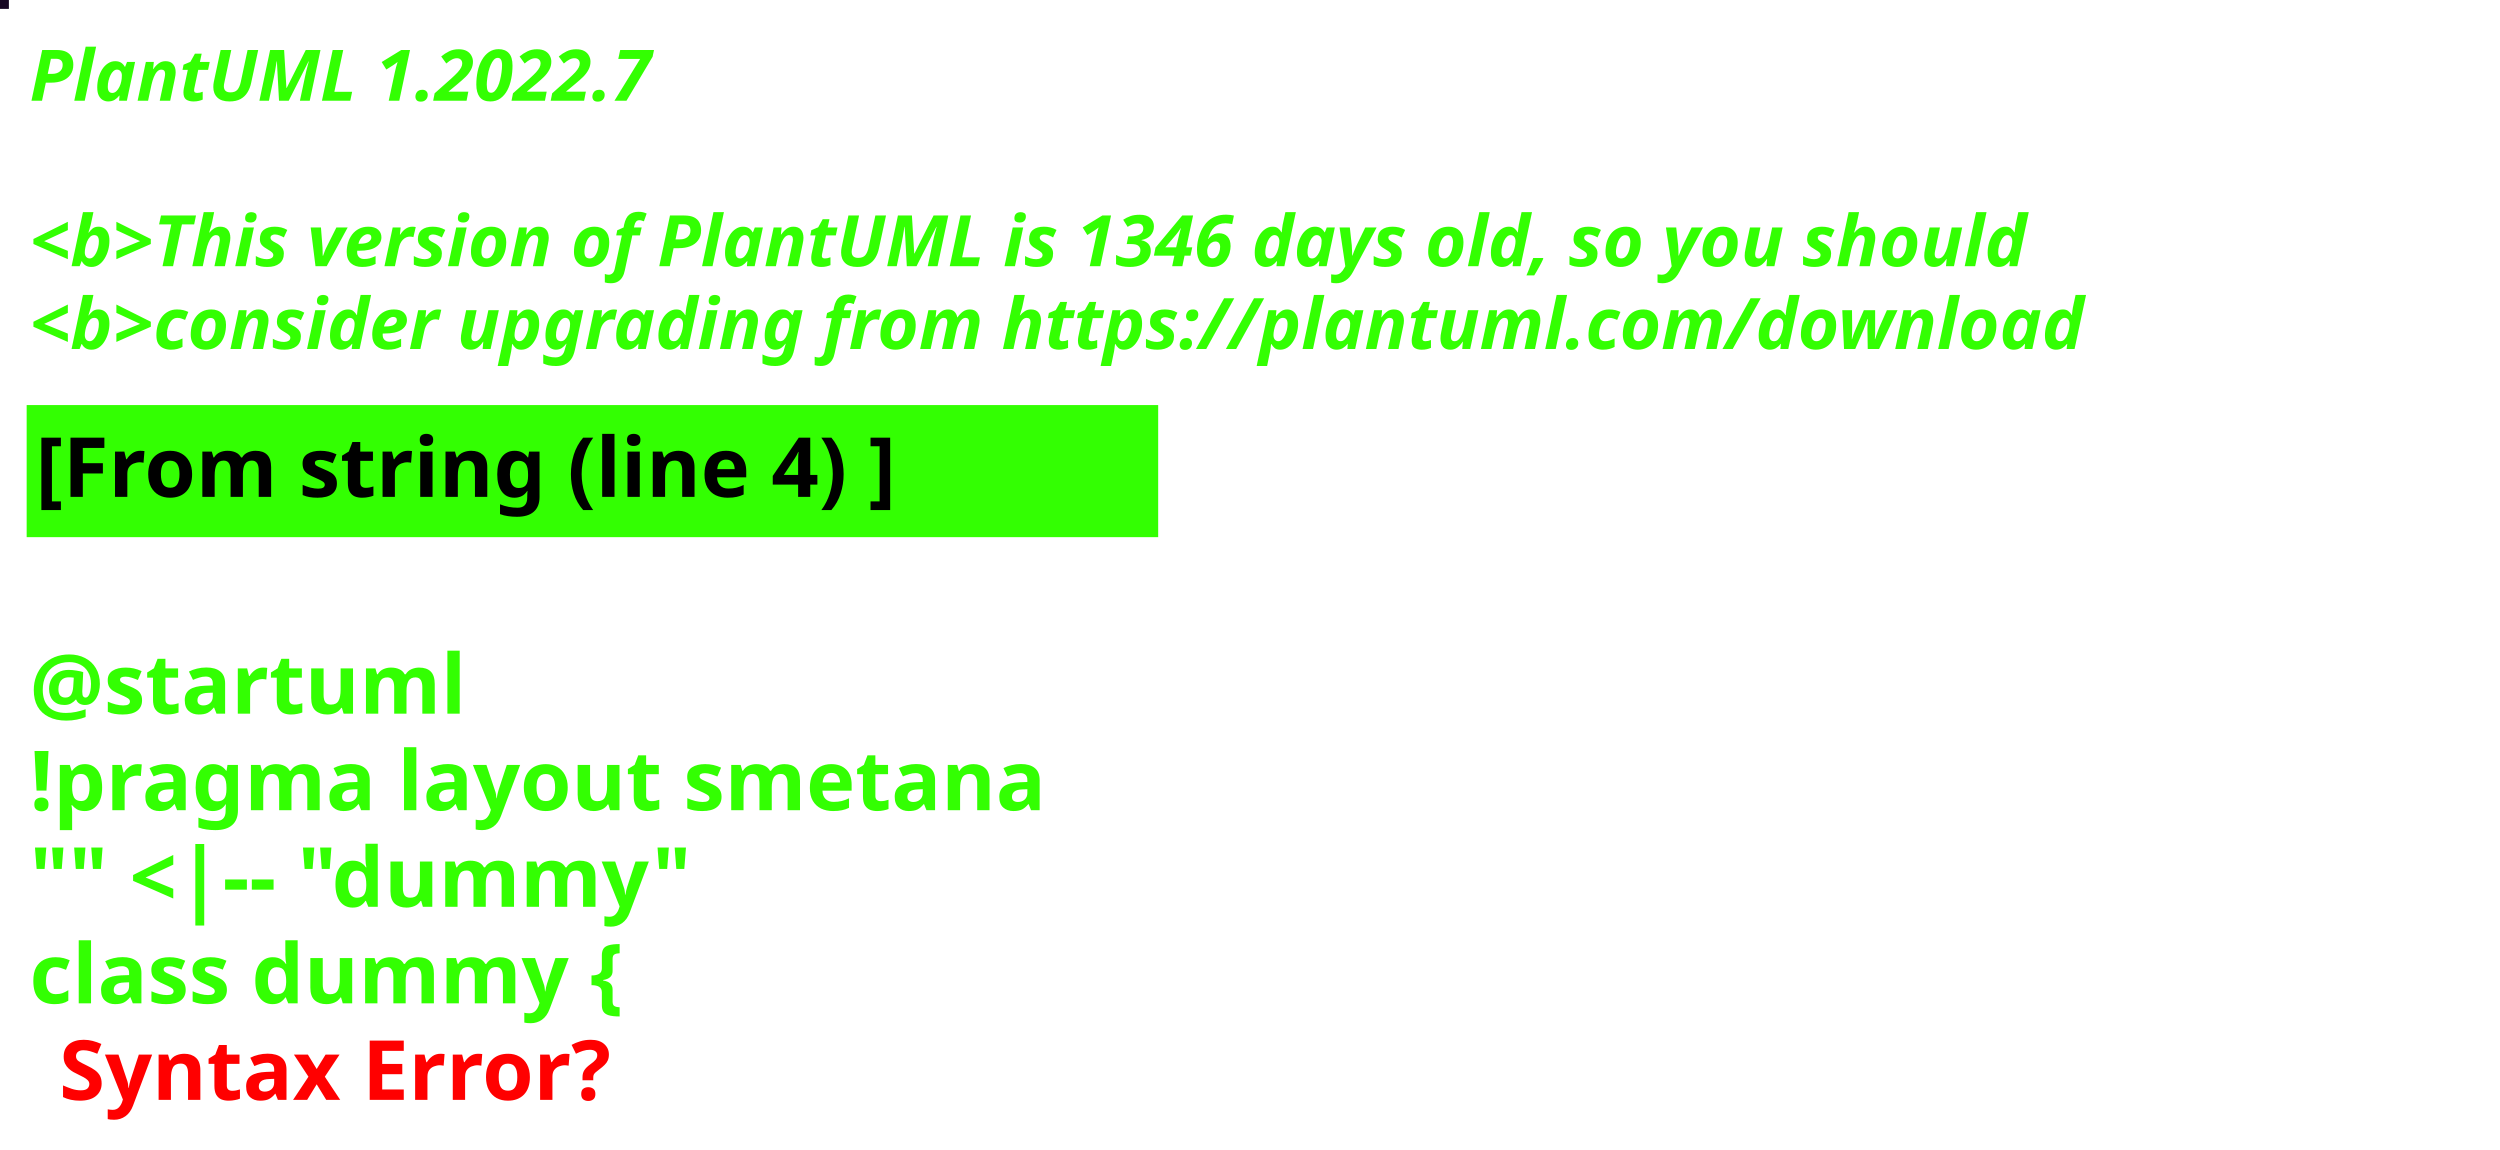
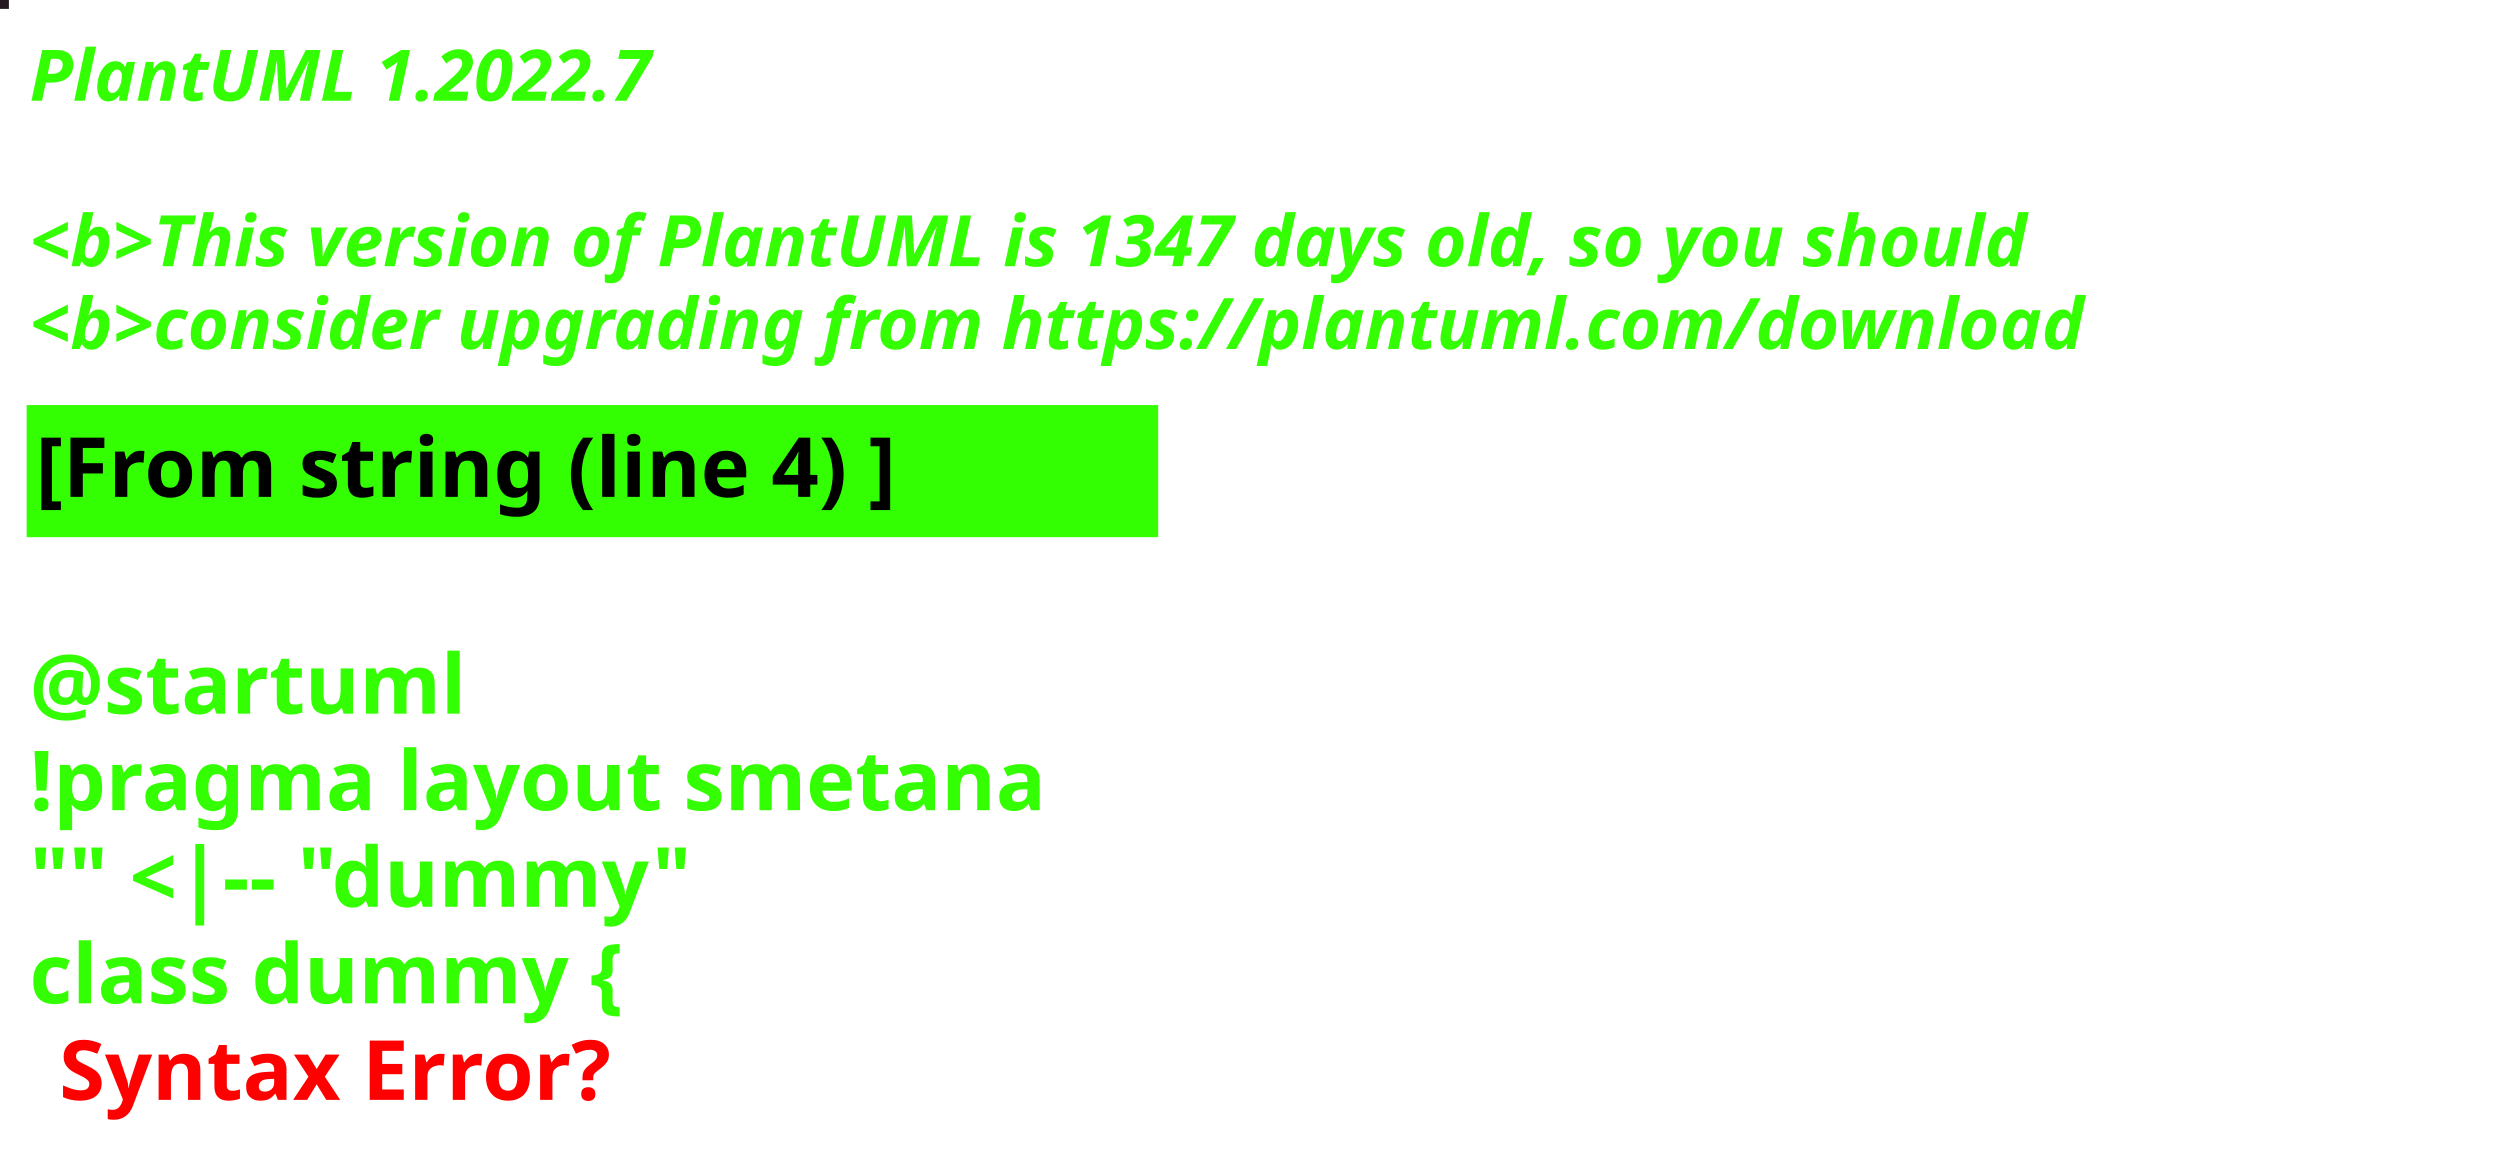
<svg xmlns="http://www.w3.org/2000/svg" contentStyleType="text/css" height="194px" preserveAspectRatio="none" style="width:422px;height:194px;background:#000000;" version="1.1" viewBox="0 0 422 194" width="422px" zoomAndPan="magnify">
  <defs />
  <g>
-     <rect fill="#170723" height="1" style="stroke:#170723;stroke-width:1.0;" width="1" x="0" y="0" />
+     <rect fill="#241A21" height="1" style="stroke:#241A21;stroke-width:1.0;" width="1" x="0" y="0" />
    <text fill="#33FF02" font-family="sans-serif" font-size="12" font-style="italic" font-weight="bold" lengthAdjust="spacing" textLength="127" x="5" y="17">PlantUML 1.2022.7</text>
    <text fill="#33FF02" font-family="sans-serif" font-size="12" font-style="italic" font-weight="bold" lengthAdjust="spacing" textLength="4" x="5" y="30.969"> </text>
-     <text fill="#33FF02" font-family="sans-serif" font-size="12" font-style="italic" font-weight="bold" lengthAdjust="spacing" textLength="407" x="5" y="44.938">&lt;b&gt;This version of PlantUML is 1346 days old, so you should</text>
+     <text fill="#33FF02" font-family="sans-serif" font-size="12" font-style="italic" font-weight="bold" lengthAdjust="spacing" textLength="407" x="5" y="44.938">&lt;b&gt;This version of PlantUML is 1347 days old, so you should</text>
    <text fill="#33FF02" font-family="sans-serif" font-size="12" font-style="italic" font-weight="bold" lengthAdjust="spacing" textLength="408" x="5" y="58.906">&lt;b&gt;consider upgrading from https://plantuml.com/download</text>
    <rect fill="#33FF02" height="21.297" style="stroke:#33FF02;stroke-width:1.0;" width="190" x="5" y="68.875" />
    <text fill="#000000" font-family="sans-serif" font-size="14" font-weight="bold" lengthAdjust="spacing" textLength="168" x="6" y="83.875">[From string (line 4) ]</text>
    <text fill="#33FF02" font-family="sans-serif" font-size="14" font-weight="bold" lengthAdjust="spacing" textLength="5" x="5" y="104.172"> </text>
    <text fill="#33FF02" font-family="sans-serif" font-size="14" font-weight="bold" lengthAdjust="spacing" textLength="79" x="5" y="120.469">@startuml</text>
    <text fill="#33FF02" font-family="sans-serif" font-size="14" font-weight="bold" lengthAdjust="spacing" textLength="190" x="5" y="136.766">!pragma layout smetana</text>
    <text fill="#33FF02" font-family="sans-serif" font-size="14" font-weight="bold" lengthAdjust="spacing" textLength="124" x="5" y="153.062">"" &lt;|-- "dummy"</text>
    <text fill="#33FF02" font-family="sans-serif" font-size="14" font-weight="bold" lengthAdjust="spacing" text-decoration="wavy underline" textLength="117" x="5" y="169.359">class dummy {</text>
    <text fill="#FF0000" font-family="sans-serif" font-size="14" font-weight="bold" lengthAdjust="spacing" textLength="106" x="10" y="185.656">Syntax Error?</text>
  </g>
</svg>
